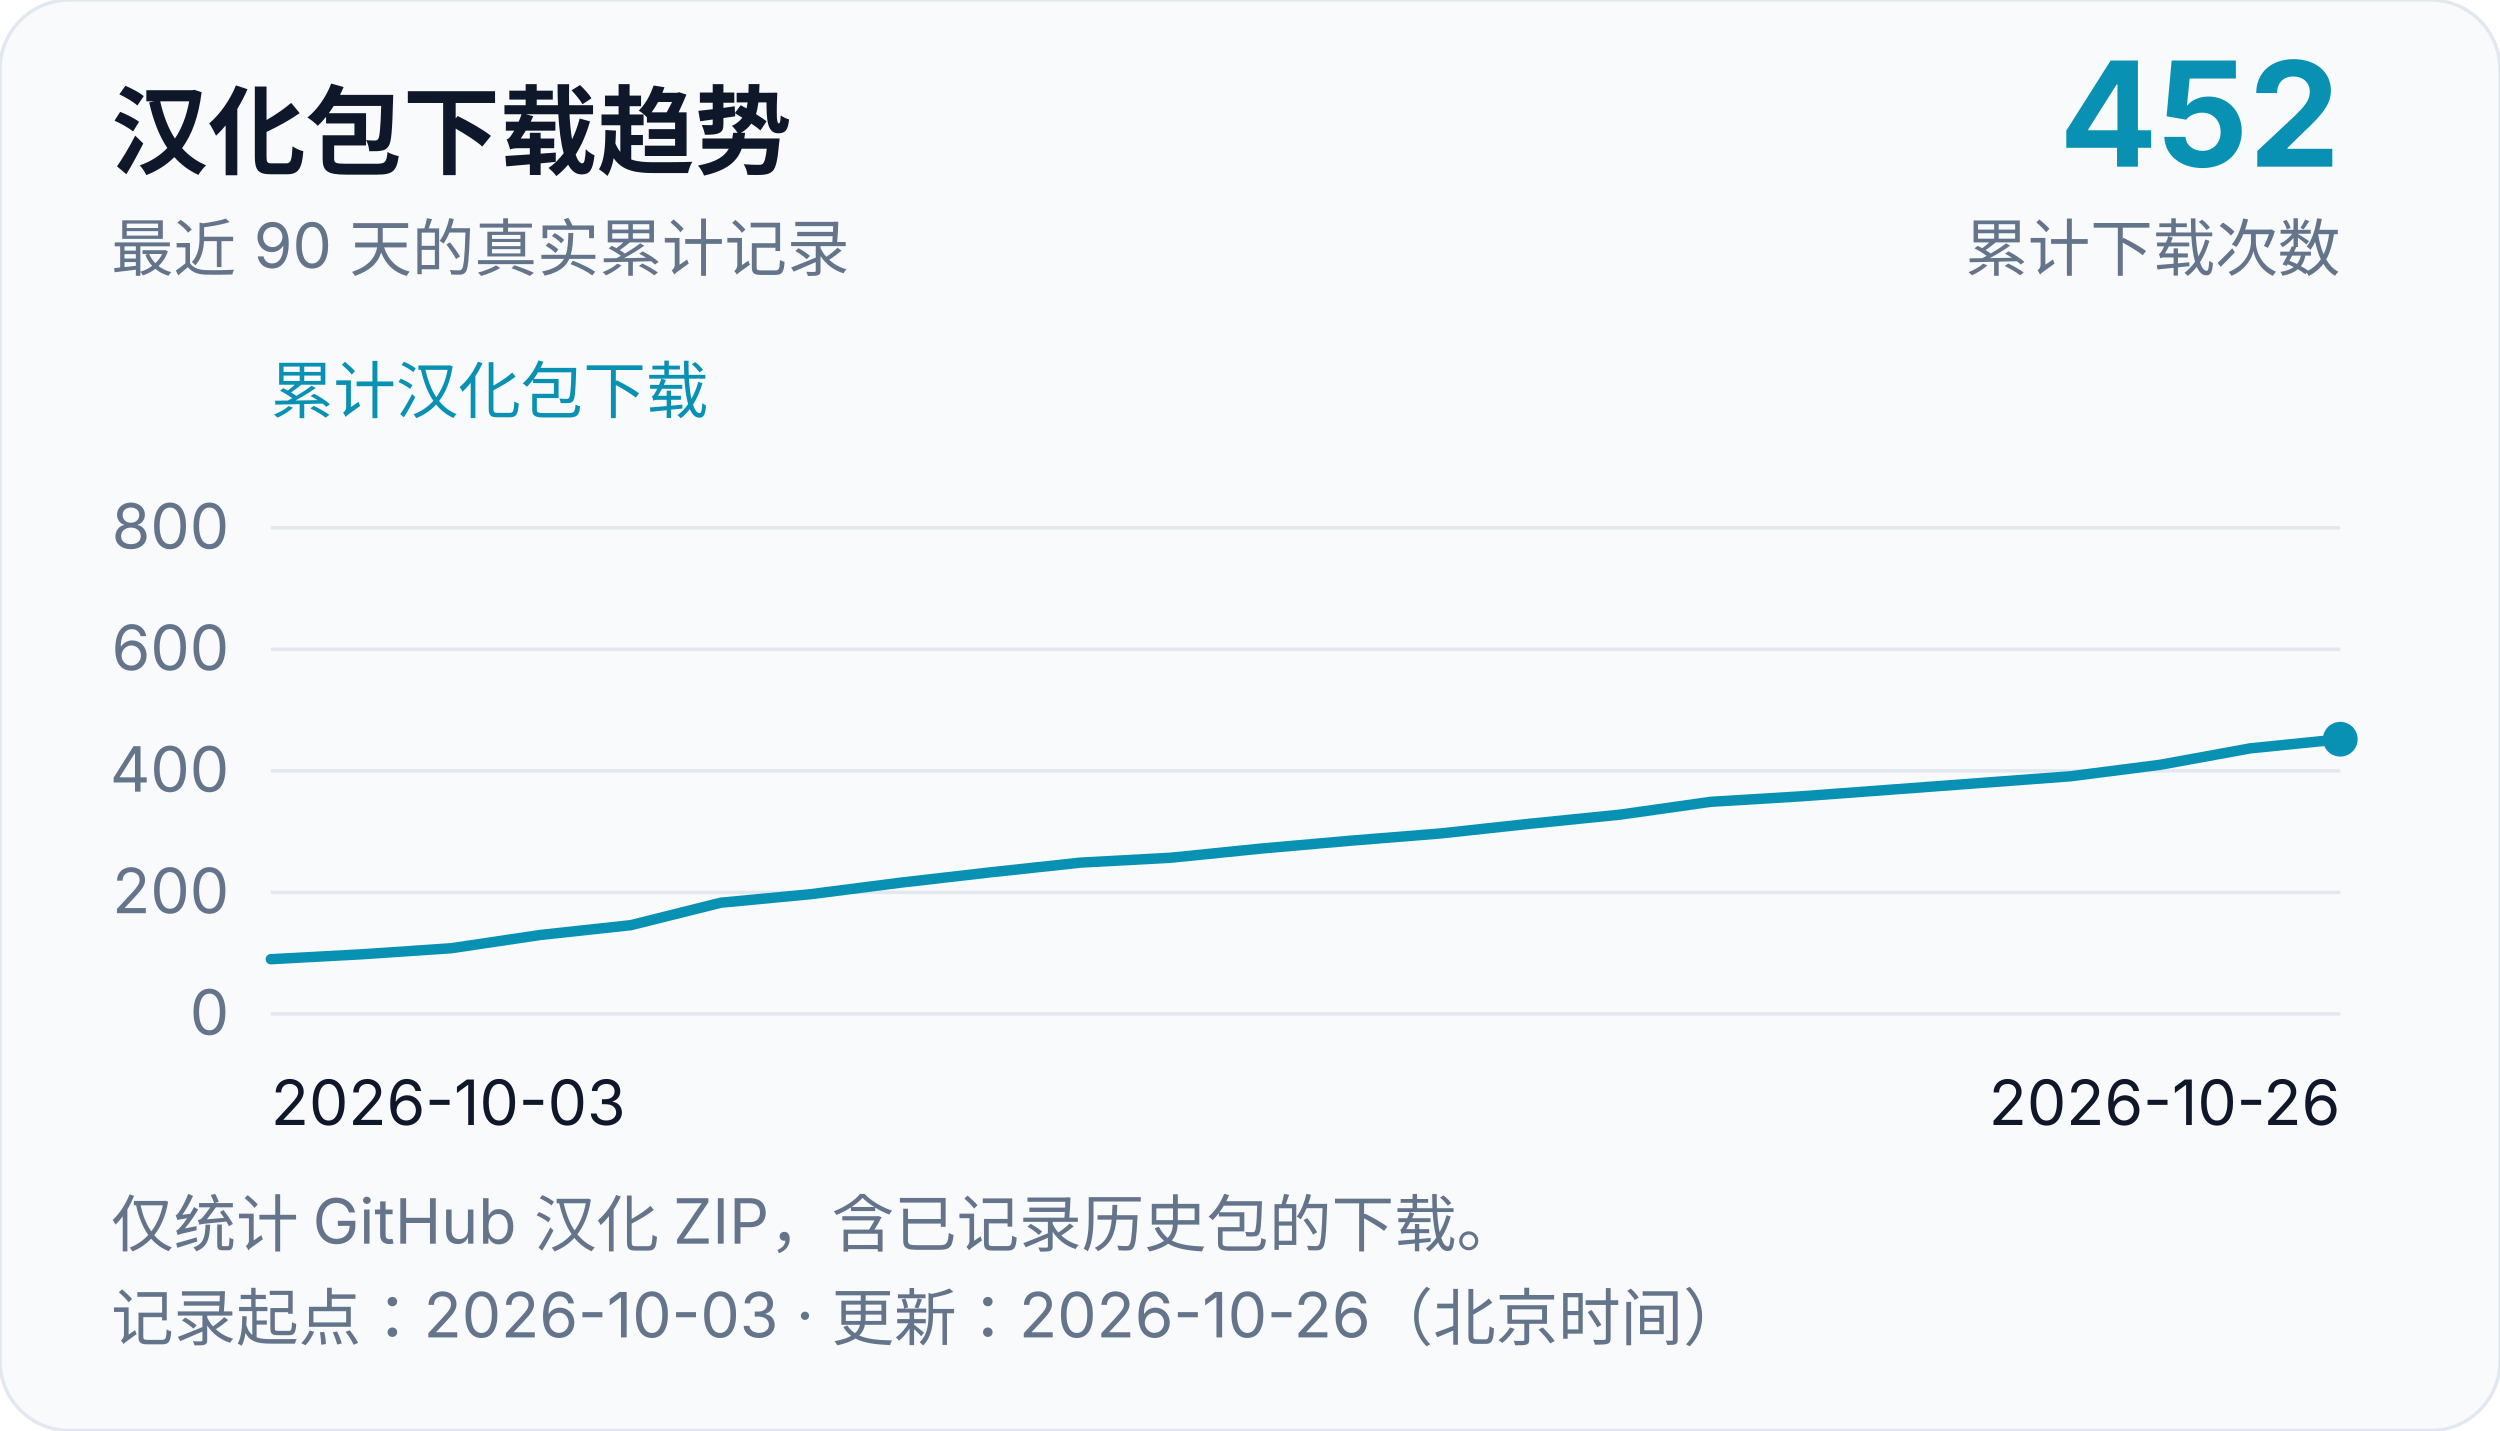
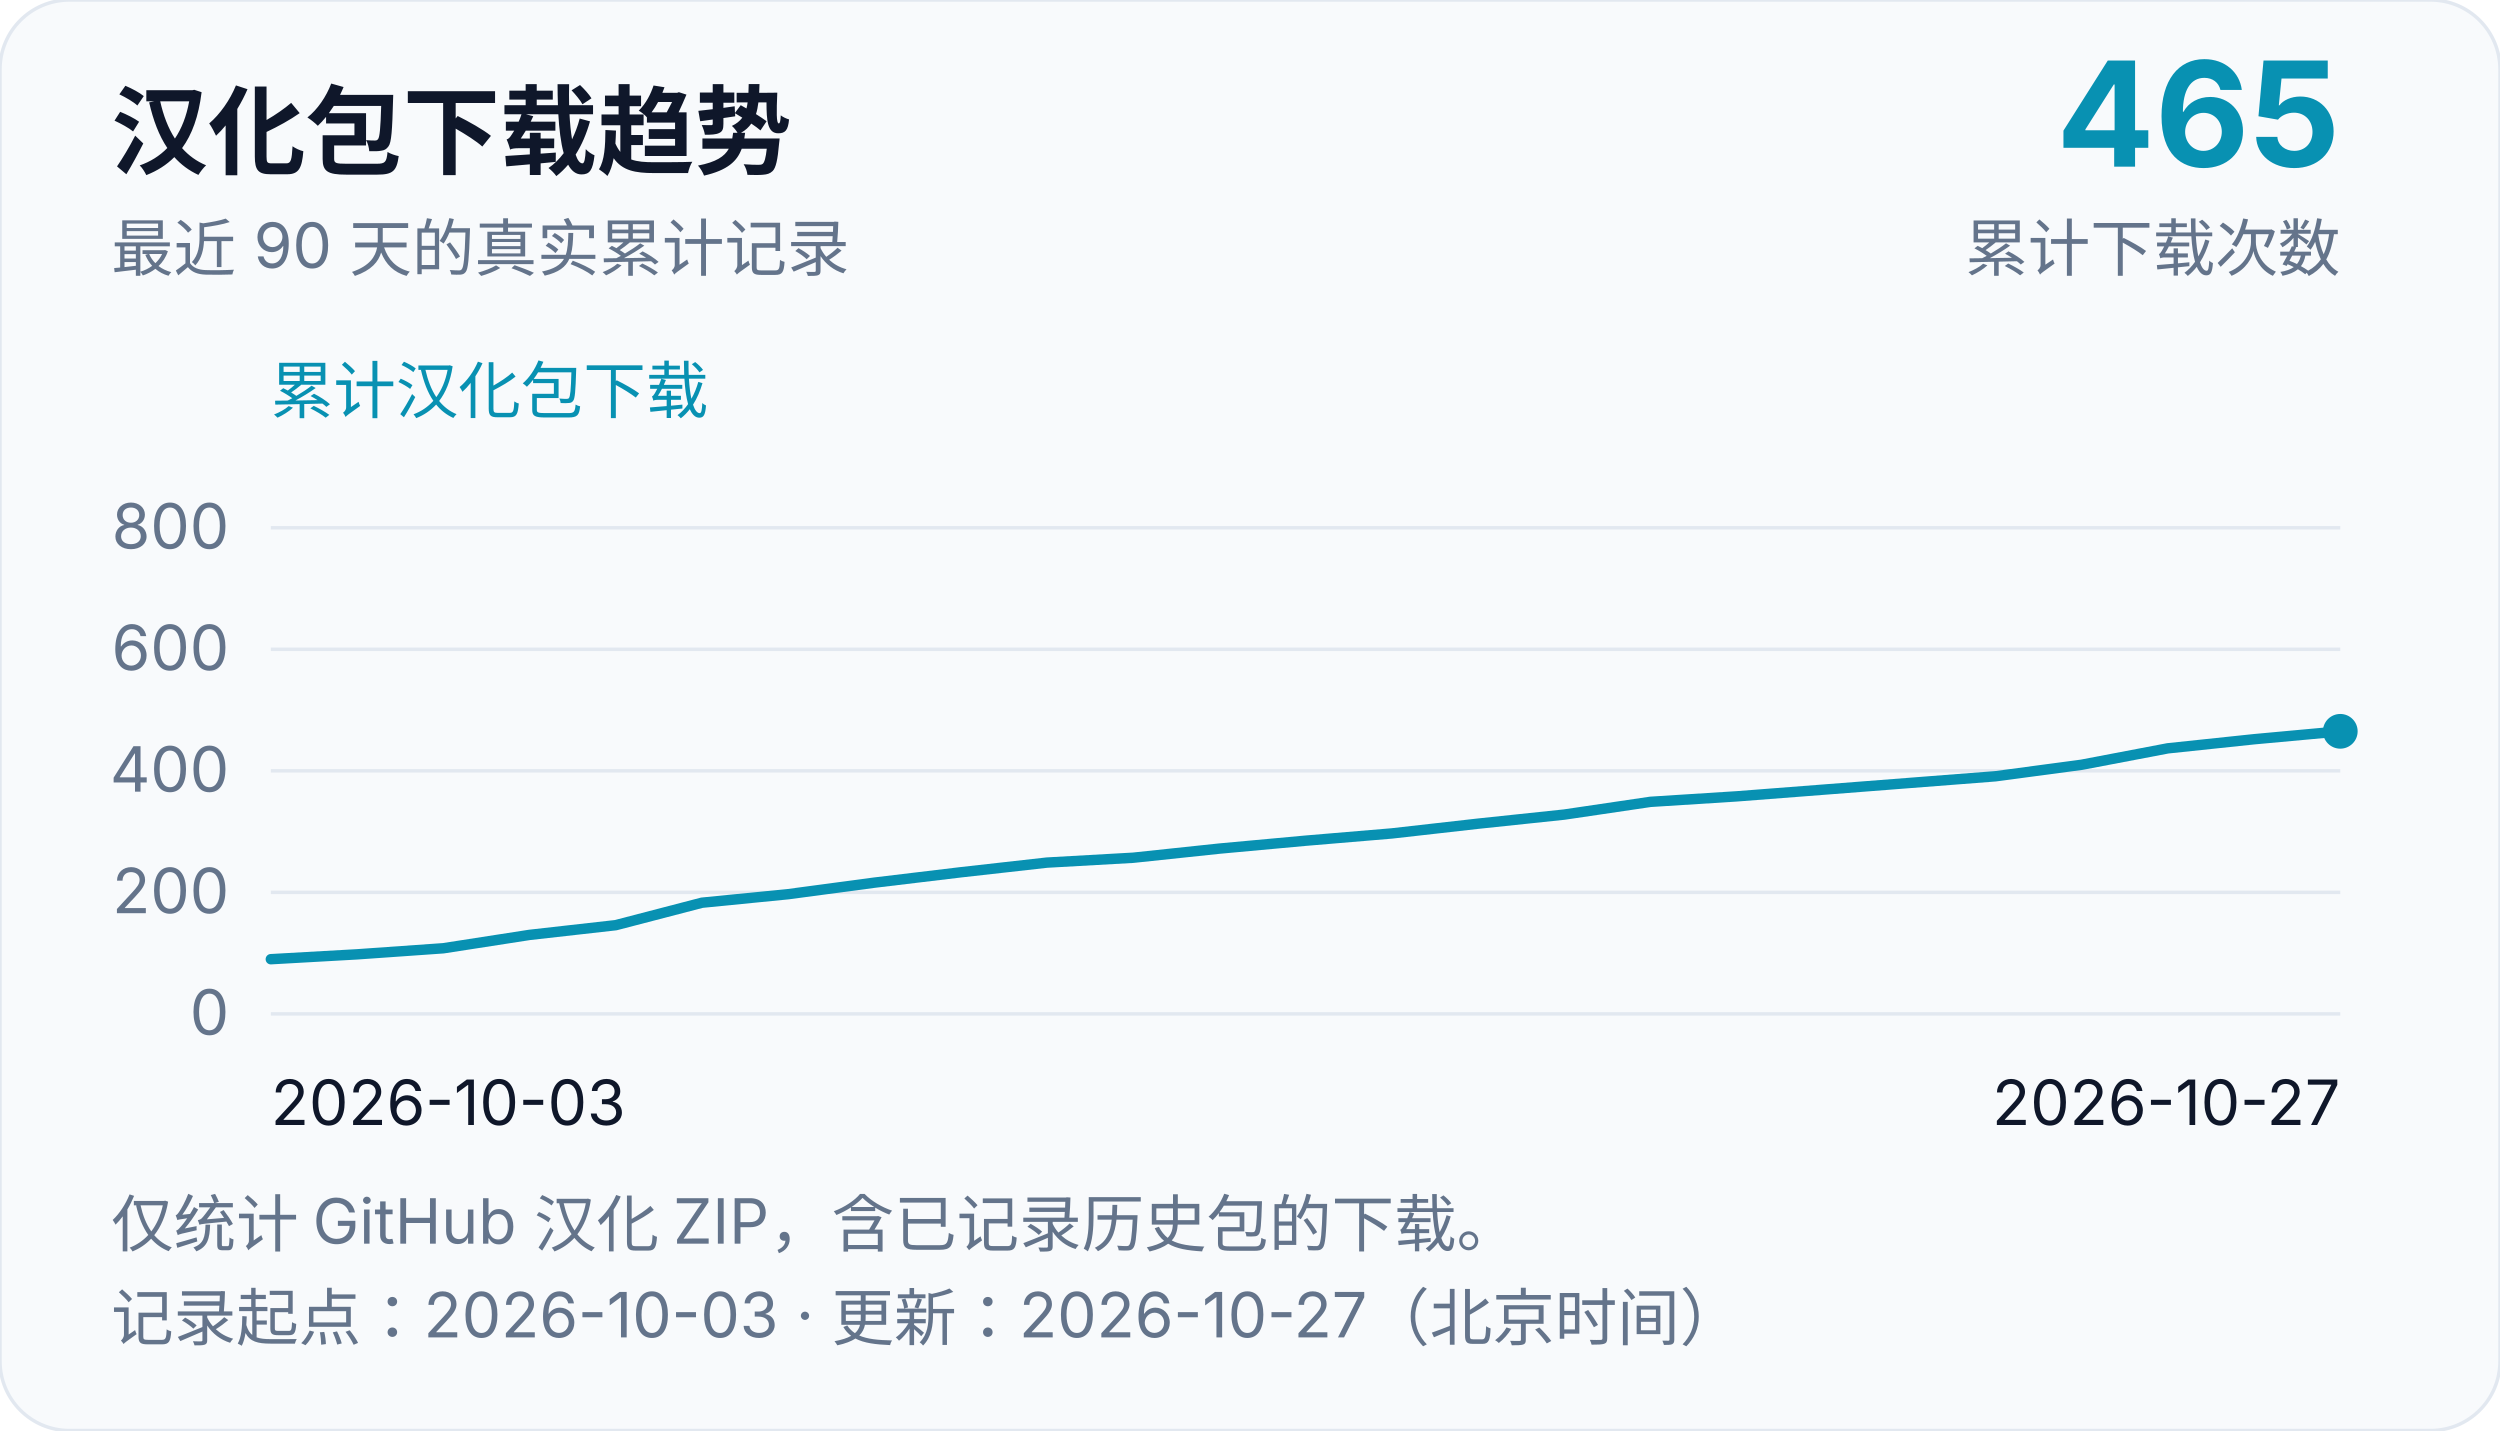
<svg xmlns="http://www.w3.org/2000/svg" width="720" height="412" viewBox="0 0 720 412" role="img" aria-labelledby="chart-title chart-desc">
  <rect width="720" height="412" rx="20" fill="#f8fafc" stroke="#e2e8f0" />
  <g font-family="system-ui, -apple-system, Segoe UI, Microsoft YaHei, sans-serif" fill="#0f172a">
    <text x="32" y="48" font-size="28" font-weight="700">汉化包下载趋势</text>
    <text x="32" y="78" font-size="18" fill="#64748b">最近 90 天的真实累计记录</text>
-     <text x="674" y="48" font-size="42" text-anchor="end" font-weight="700" fill="#0891b2">452</text>
+     <text x="674" y="48" font-size="42" text-anchor="end" font-weight="700" fill="#0891b2">465</text>
    <text x="674" y="78" font-size="18" text-anchor="end" fill="#64748b">累计下载次数</text>
    <text x="78" y="119" font-size="18" fill="#0891b2">累计汉化包下载</text>
    <line x1="78" y1="292.0" x2="674" y2="292.0" stroke="#e2e8f0" stroke-width="1" />
    <text x="66" y="298.0" font-size="18" text-anchor="end" fill="#64748b">0</text>
    <line x1="78" y1="257.0" x2="674" y2="257.0" stroke="#e2e8f0" stroke-width="1" />
    <text x="66" y="263.0" font-size="18" text-anchor="end" fill="#64748b">200</text>
    <line x1="78" y1="222.0" x2="674" y2="222.0" stroke="#e2e8f0" stroke-width="1" />
    <text x="66" y="228.0" font-size="18" text-anchor="end" fill="#64748b">400</text>
    <line x1="78" y1="187.0" x2="674" y2="187.0" stroke="#e2e8f0" stroke-width="1" />
    <text x="66" y="193.0" font-size="18" text-anchor="end" fill="#64748b">600</text>
    <line x1="78" y1="152.0" x2="674" y2="152.0" stroke="#e2e8f0" stroke-width="1" />
    <text x="66" y="158.0" font-size="18" text-anchor="end" fill="#64748b">800</text>
    <text x="78" y="324" font-size="18">2026-10-03</text>
-     <text x="674" y="324" font-size="18" text-anchor="end">2026-10-26</text>
-     <path d="M 78.0,276.25 L 103.91,274.85 L 129.83,273.1 L 155.74,269.25 L 181.65,266.45 L 207.57,259.98 L 233.48,257.52 L 259.39,254.2 L 285.3,251.22 L 311.22,248.43 L 337.13,247.03 L 363.04,244.4 L 388.96,242.12 L 414.87,240.03 L 440.78,237.22 L 466.7,234.6 L 492.61,230.93 L 518.52,229.35 L 544.43,227.43 L 570.35,225.5 L 596.26,223.57 L 622.17,220.25 L 648.09,215.52 L 674.0,212.9" fill="none" stroke="#0891b2" stroke-width="3" stroke-linejoin="round" stroke-linecap="round" />
-     <circle cx="674.0" cy="212.9" r="5" fill="#0891b2" />
+     <text x="674" y="324" font-size="18" text-anchor="end">2026-10-27</text>
+     <path d="M 78.0,276.25 L 102.83,274.85 L 127.67,273.1 L 152.5,269.25 L 177.33,266.45 L 202.17,259.98 L 227.0,257.52 L 251.83,254.2 L 276.67,251.22 L 301.5,248.43 L 326.33,247.03 L 351.17,244.4 L 376.0,242.12 L 400.83,240.03 L 425.67,237.22 L 450.5,234.6 L 475.33,230.93 L 500.17,229.35 L 525.0,227.43 L 549.83,225.5 L 574.67,223.57 L 599.5,220.25 L 624.33,215.52 L 649.17,212.9 L 674.0,210.62" fill="none" stroke="#0891b2" stroke-width="3" stroke-linejoin="round" stroke-linecap="round" />
+     <circle cx="674.0" cy="210.62" r="5" fill="#0891b2" />
    <text x="32" y="359" font-size="18" fill="#64748b">仅统计 GitHub 汉化 ZIP，含已记录历史包的下载。</text>
-     <text x="32" y="386" font-size="18" fill="#64748b">记录起点：2026-10-03 · 更新：2026-10-26（北京时间）</text>
+     <text x="32" y="386" font-size="18" fill="#64748b">记录起点：2026-10-03 · 更新：2026-10-27（北京时间）</text>
  </g>
</svg>
